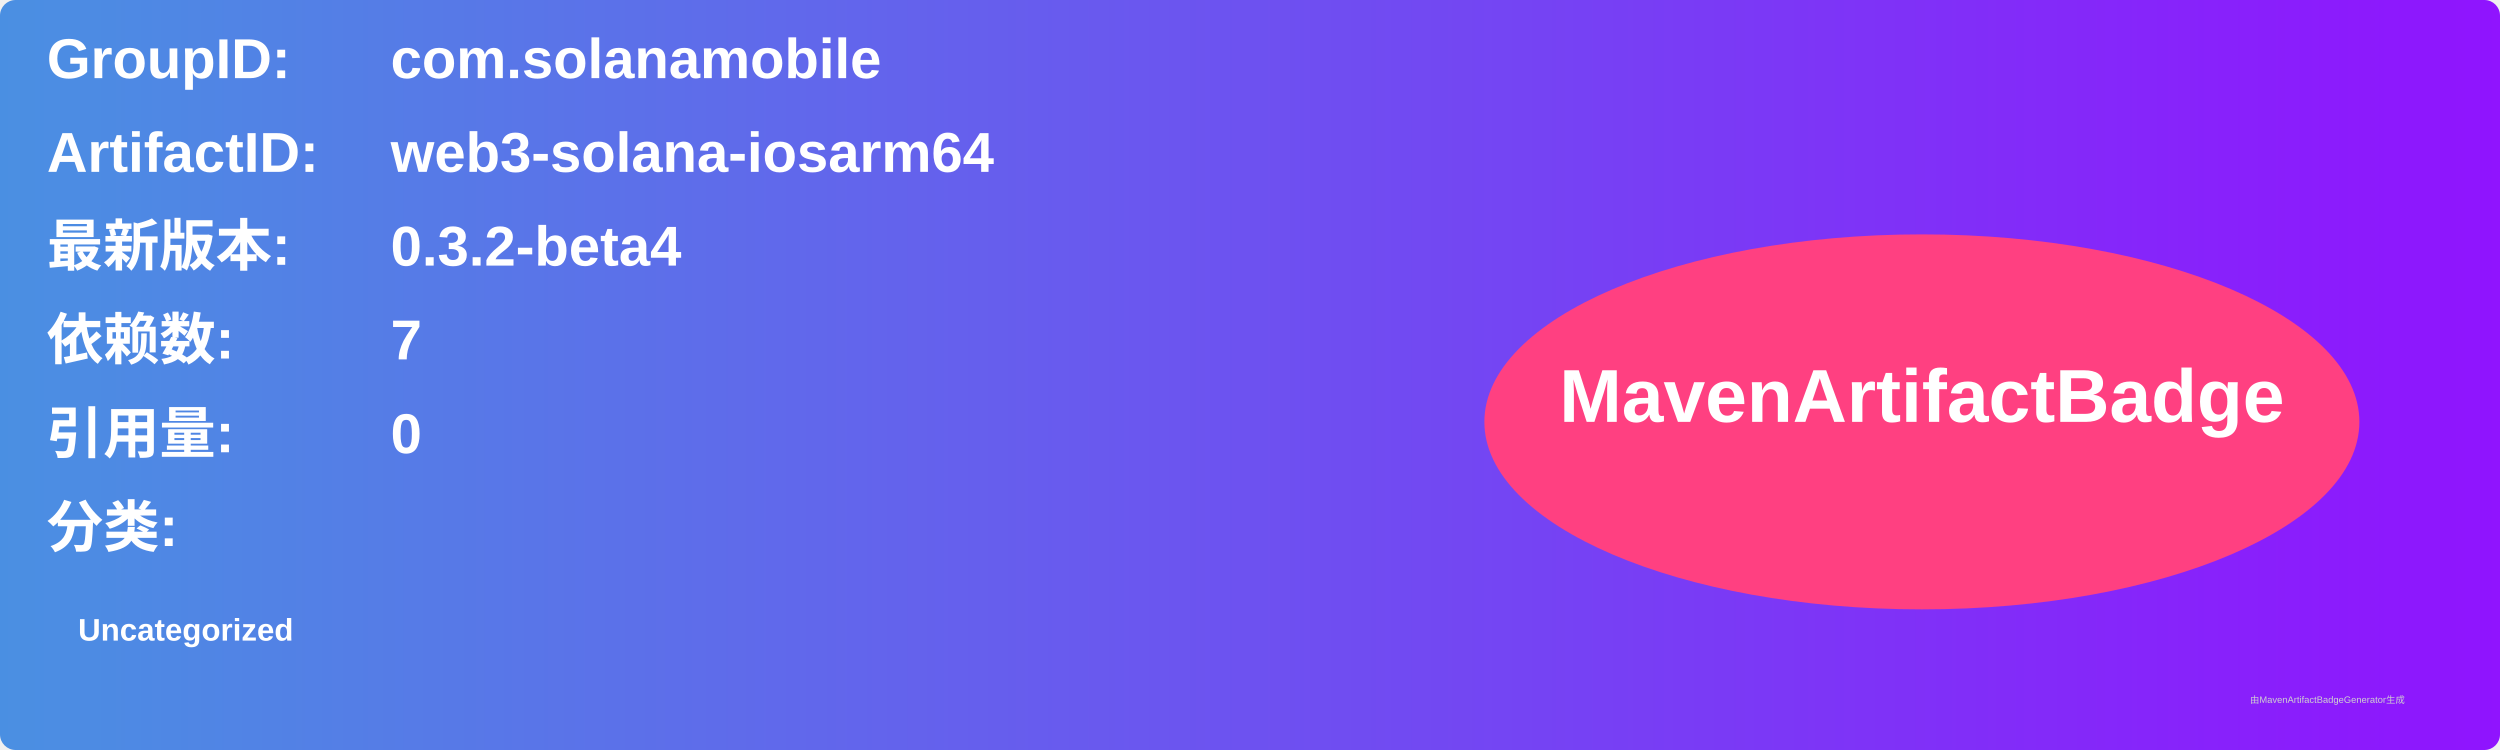
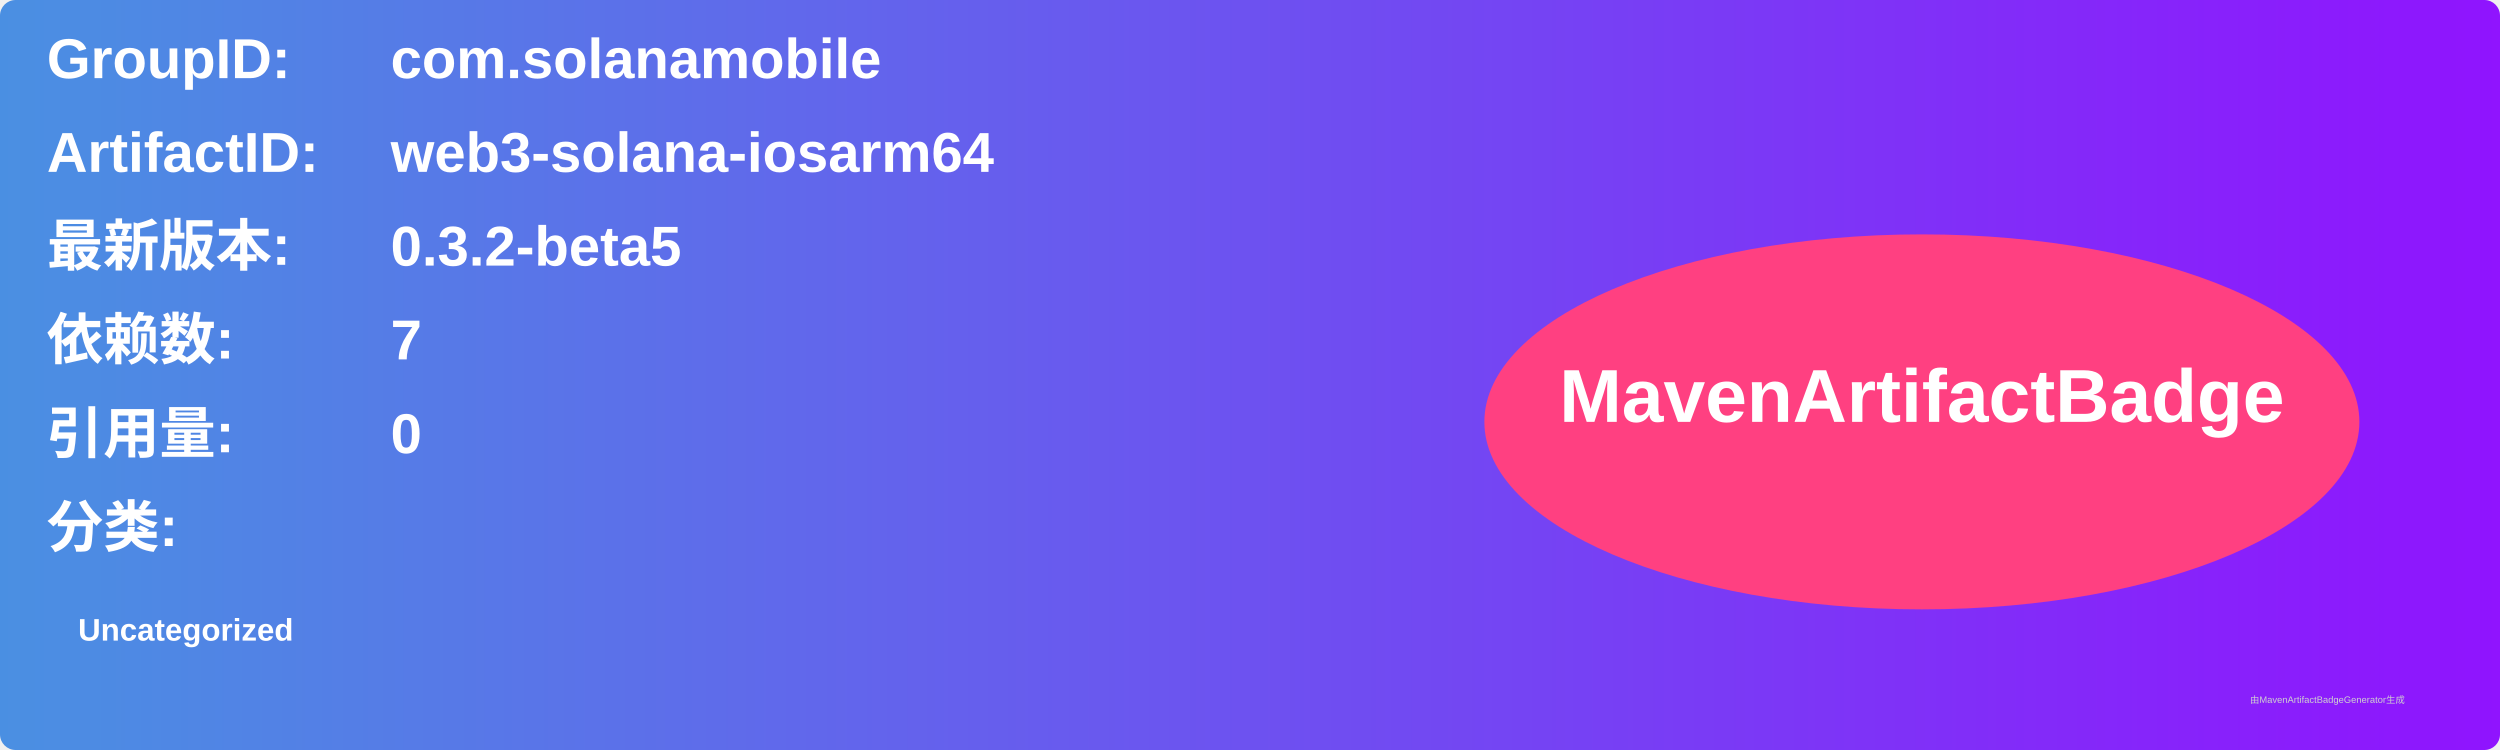
<svg xmlns="http://www.w3.org/2000/svg" width="800" height="240" viewBox="0 0 800 240">
  <linearGradient id="grad" x1="0%" y1="0%" x2="100%" y2="0%">
    <stop offset="0%" stop-color="#4a90e2" />
    <stop offset="100%" stop-color="#9013fe" />
  </linearGradient>
  <rect width="100%" height="100%" rx="5" ry="5" fill="url(#grad)" />
  <g transform="translate(15, 15)">
    <text x="0" y="10" font-family="Arial" font-size="18" fill="white" font-weight="bold" width="260">GroupID:</text>
    <text x="110" y="10" font-family="Arial" font-size="18" fill="white" font-weight="bold" width="460">com.solanamobile</text>
    <text x="0" y="40" font-family="Arial" font-size="18" fill="white" font-weight="bold" width="260">ArtifactID:</text>
    <text x="110" y="40" font-family="Arial" font-size="18" fill="white" font-weight="bold" width="460">web3-solana-iosarm64</text>
    <text x="0" y="70" font-family="Arial" font-size="18" fill="white" font-weight="bold">最新版本:</text>
    <text x="110" y="70" font-family="Arial" font-size="18" fill="white" font-weight="bold">
-       <tspan font-weight="bold">0.3.2-beta4</tspan>
+       <tspan font-weight="bold">0.3.2-beta5</tspan>
    </text>
    <text x="0" y="100" font-family="Arial" font-size="18" fill="white" font-weight="bold">依赖数: </text>
    <text x="110" y="100" font-family="Arial" font-size="18" fill="white">
      <tspan font-weight="bold">7</tspan>
    </text>
    <text x="0" y="130" font-family="Arial" font-size="18" fill="white" font-weight="bold">引用量: </text>
    <text x="110" y="130" font-family="Arial" font-size="18" fill="white">
      <tspan font-weight="bold">0</tspan>
    </text>
    <text x="0" y="160" font-family="Arial" font-size="18" fill="white" font-weight="bold">分类:</text>
    <text x="10" y="190" font-family="Arial" font-size="10" fill="white">
      <tspan font-weight="bold">Uncategorized</tspan>
    </text>
    <ellipse cx="600" cy="120" rx="140" ry="60" fill="#ff4081" />
    <text x="600" y="120" text-anchor="middle" font-family="Arial" font-size="24" fill="white" font-weight="bold">MavenArtifactBadge</text>
  </g>
  <text x="720" y="225" font-family="Arial" font-size="3" fill="#d0d0d0">由MavenArtifactBadgeGenerator生成</text>
</svg>
